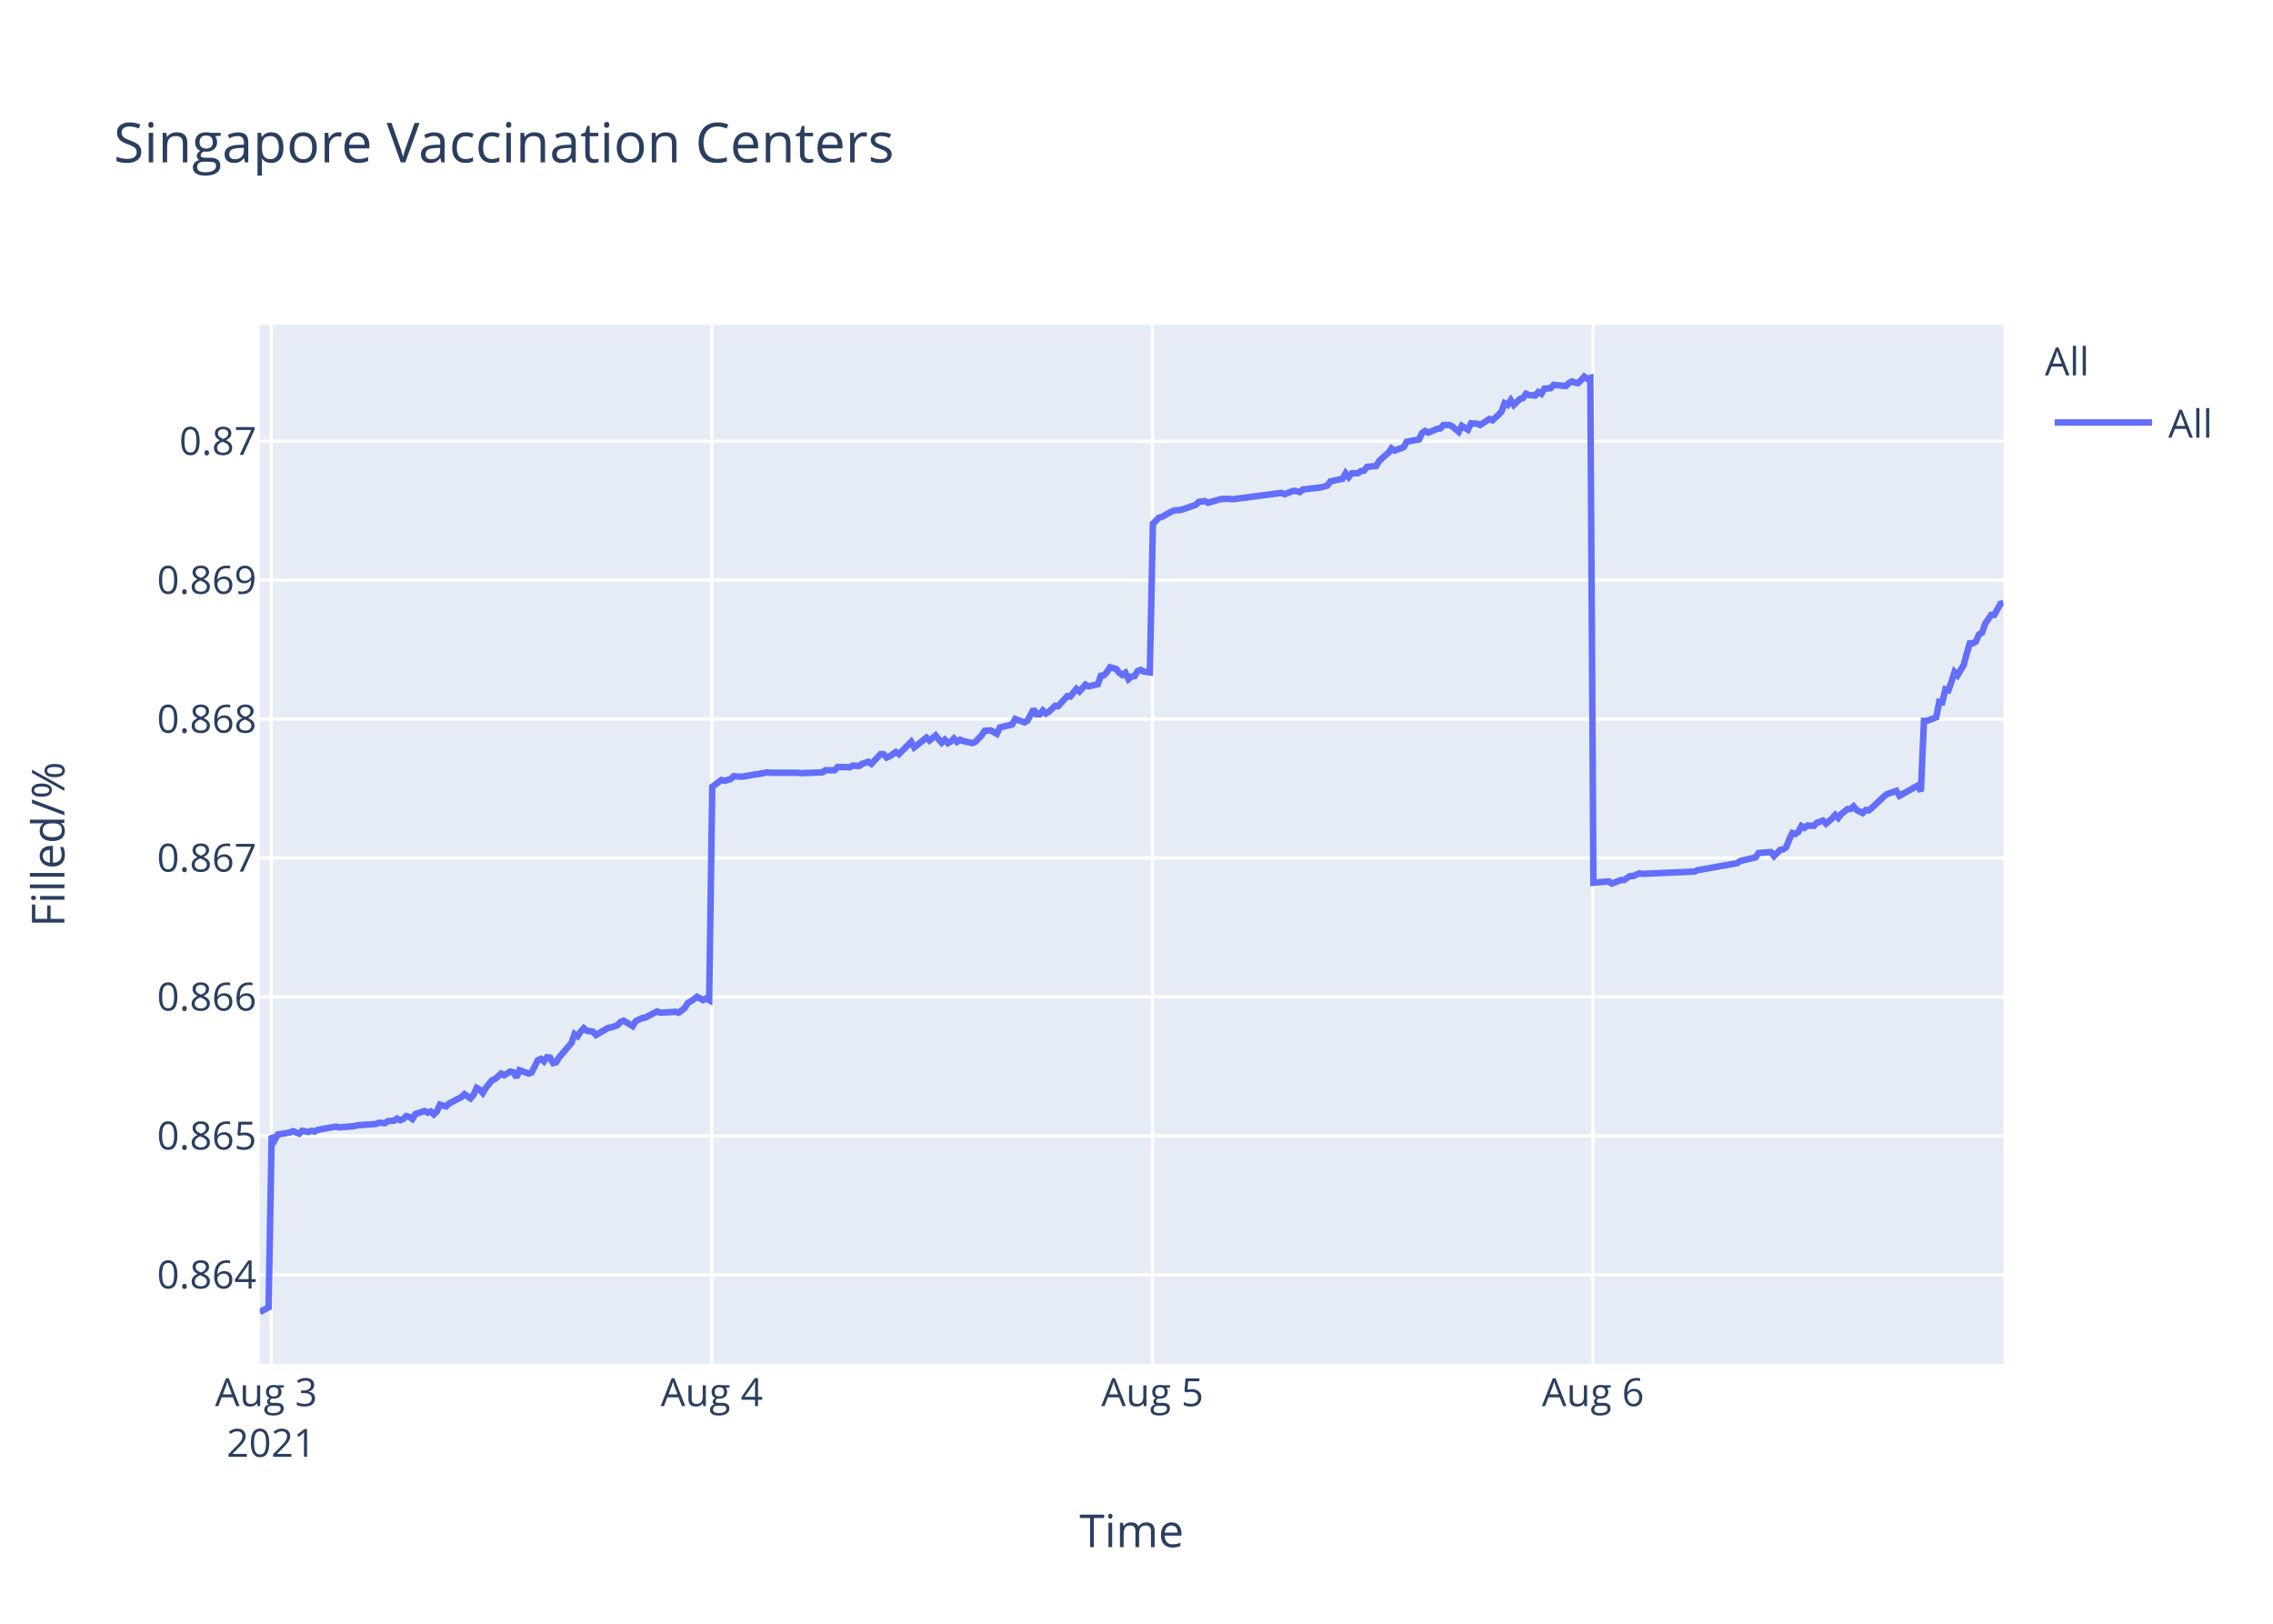
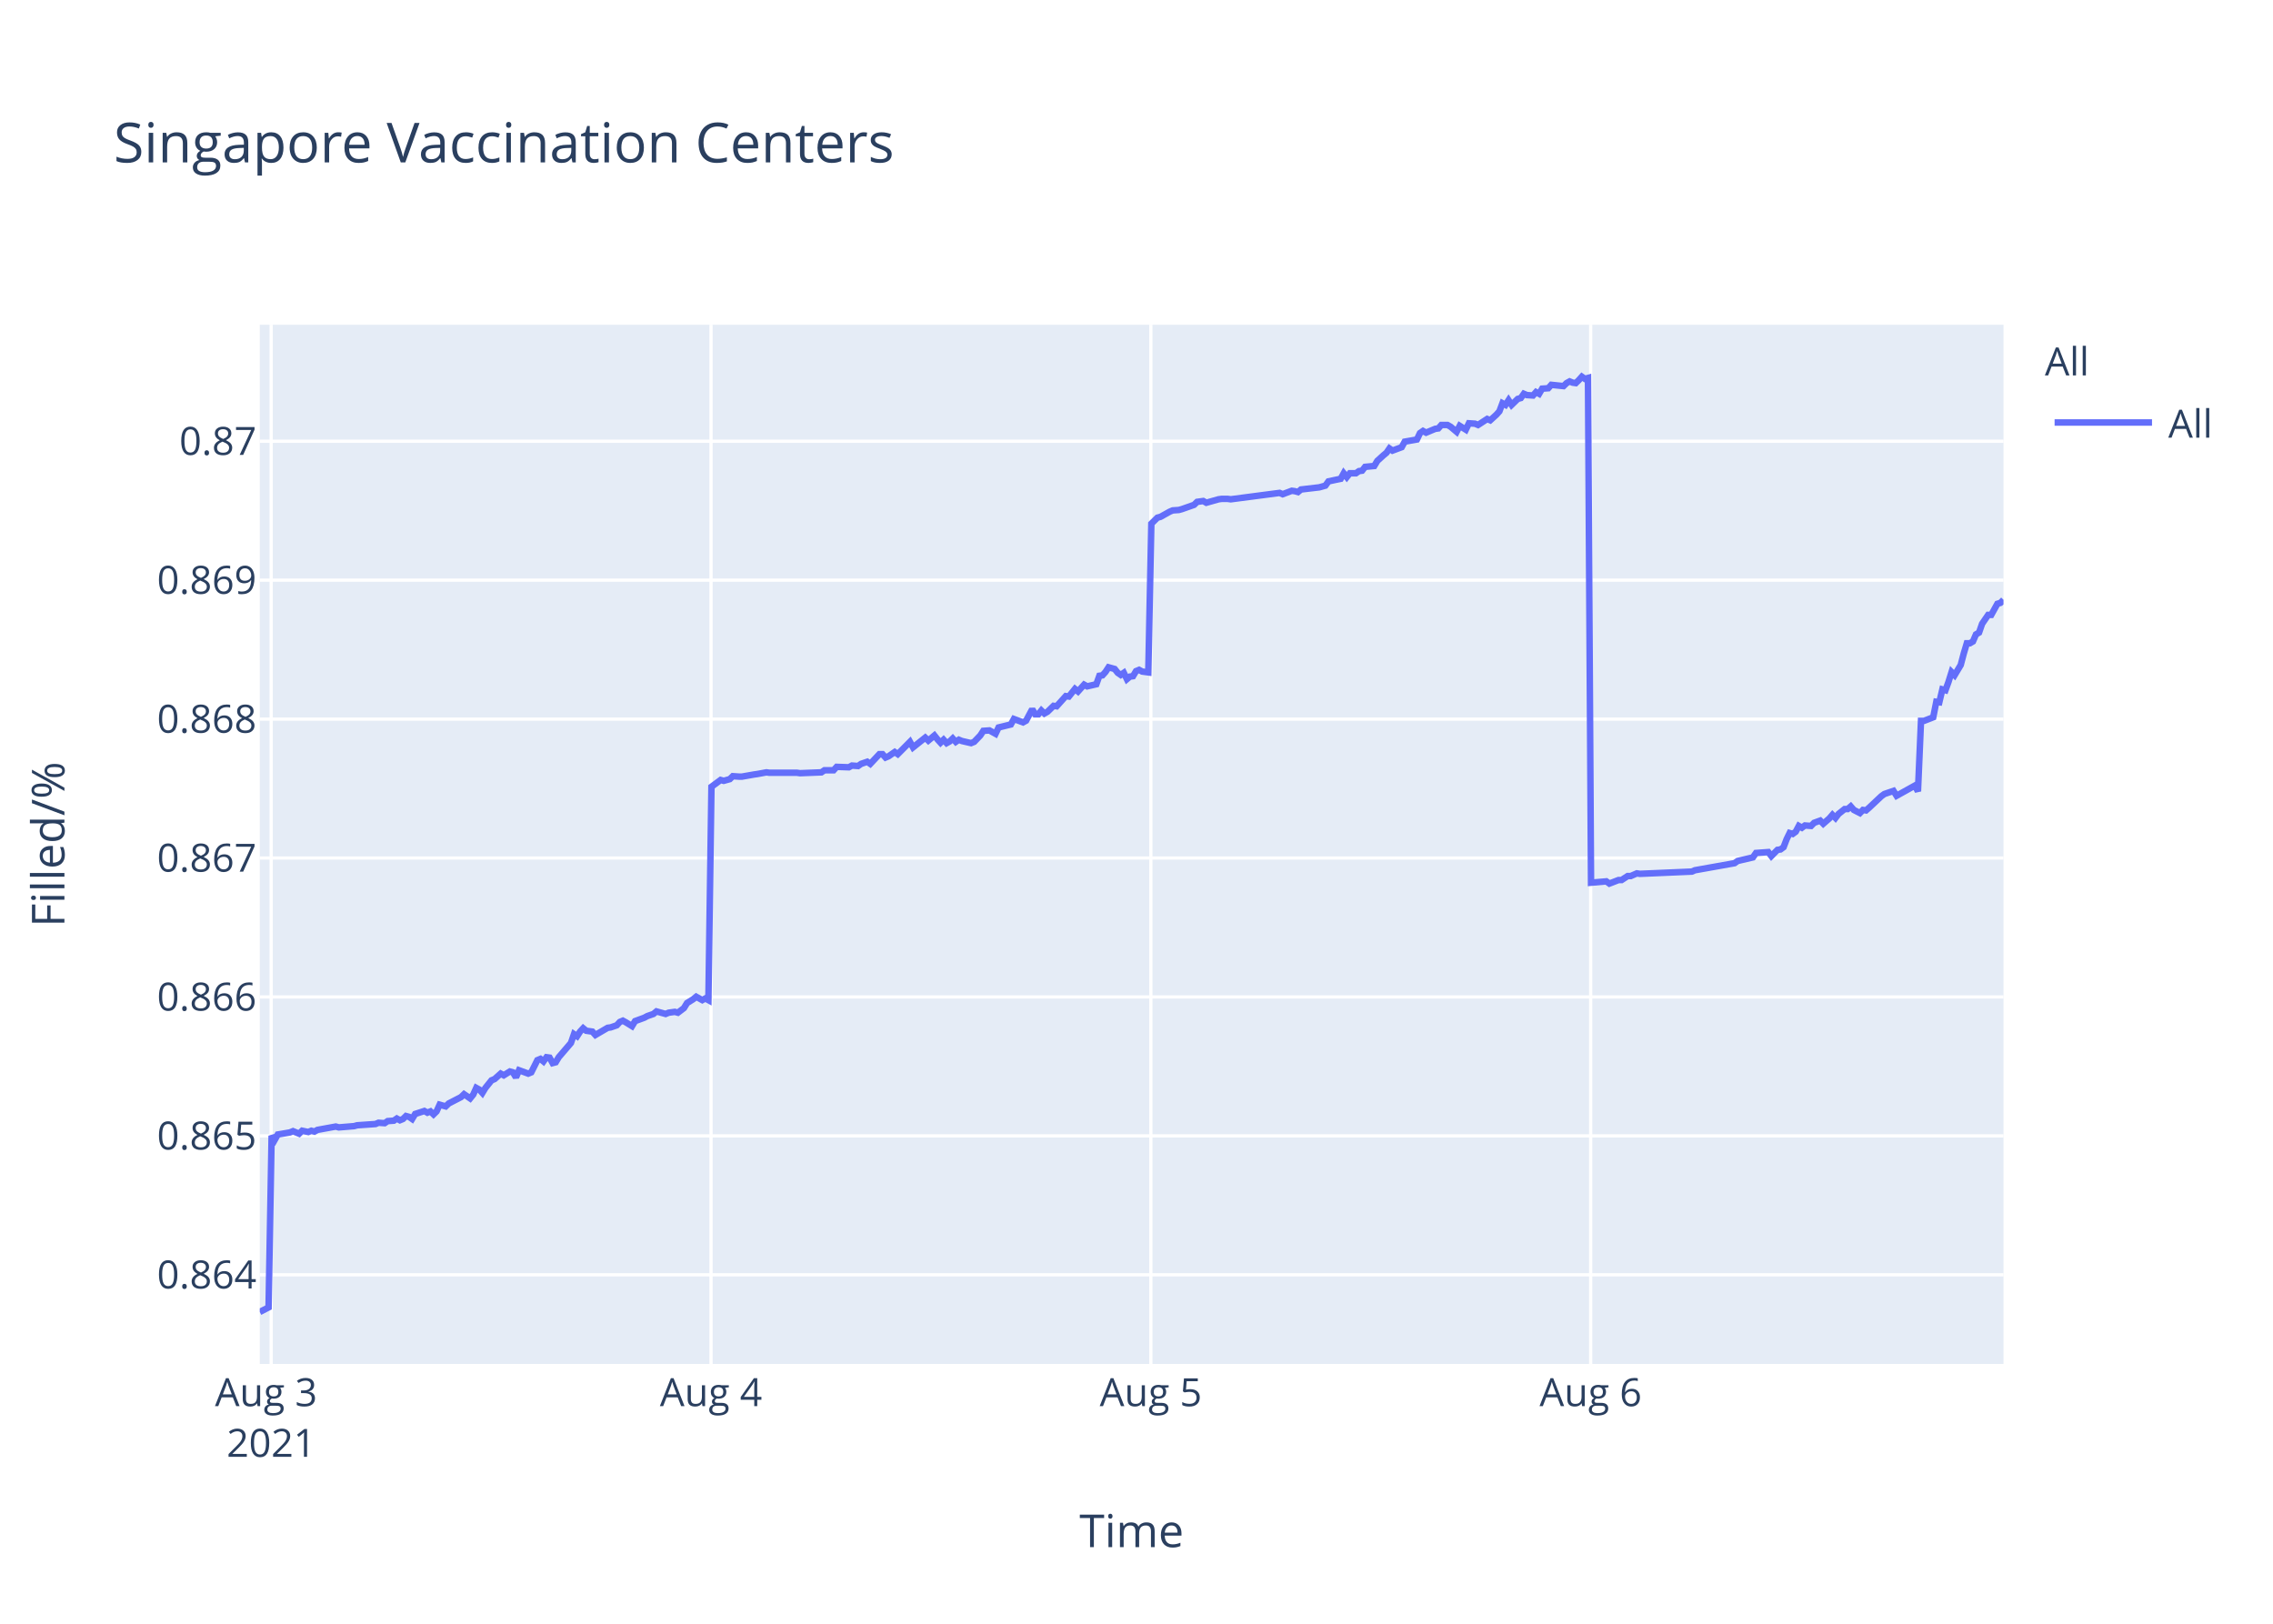
<svg xmlns="http://www.w3.org/2000/svg" class="main-svg" width="700" height="500" style="" viewBox="0 0 700 500">
  <rect x="0" y="0" width="700" height="500" style="fill: rgb(255, 255, 255); fill-opacity: 1;" />
-   <defs id="defs-09826d">
+   <defs id="defs-09011b">
    <g class="clips">
-       <clipPath id="clip09826dxyplot" class="plotclip">
+       <clipPath id="clip09011bxyplot" class="plotclip">
        <rect width="537" height="320" />
      </clipPath>
-       <clipPath class="axesclip" id="clip09826dx">
+       <clipPath class="axesclip" id="clip09011bx">
        <rect x="80" y="0" width="537" height="500" />
      </clipPath>
-       <clipPath class="axesclip" id="clip09826dy">
+       <clipPath class="axesclip" id="clip09011by">
        <rect x="0" y="100" width="700" height="320" />
      </clipPath>
-       <clipPath class="axesclip" id="clip09826dxy">
+       <clipPath class="axesclip" id="clip09011bxy">
        <rect x="80" y="100" width="537" height="320" />
      </clipPath>
    </g>
    <g class="gradients" />
  </defs>
  <g class="bglayer">
    <rect class="bg" x="80" y="100" width="537" height="320" style="fill: rgb(229, 236, 246); fill-opacity: 1; stroke-width: 0;" />
  </g>
  <g class="layer-below">
    <g class="imagelayer" />
    <g class="shapelayer" />
  </g>
  <g class="cartesianlayer">
    <g class="subplot xy">
      <g class="layer-subplot">
        <g class="shapelayer" />
        <g class="imagelayer" />
      </g>
      <g class="gridlayer">
        <g class="x">
-           <path class="xgrid crisp" transform="translate(83.52,0)" d="M0,100v320" style="stroke: rgb(255, 255, 255); stroke-opacity: 1; stroke-width: 1px;" />
-           <path class="xgrid crisp" transform="translate(219.21,0)" d="M0,100v320" style="stroke: rgb(255, 255, 255); stroke-opacity: 1; stroke-width: 1px;" />
-           <path class="xgrid crisp" transform="translate(354.9,0)" d="M0,100v320" style="stroke: rgb(255, 255, 255); stroke-opacity: 1; stroke-width: 1px;" />
-           <path class="xgrid crisp" transform="translate(490.59,0)" d="M0,100v320" style="stroke: rgb(255, 255, 255); stroke-opacity: 1; stroke-width: 1px;" />
+           <path class="xgrid crisp" transform="translate(83.51,0)" d="M0,100v320" style="stroke: rgb(255, 255, 255); stroke-opacity: 1; stroke-width: 1px;" />
+           <path class="xgrid crisp" transform="translate(218.97,0)" d="M0,100v320" style="stroke: rgb(255, 255, 255); stroke-opacity: 1; stroke-width: 1px;" />
+           <path class="xgrid crisp" transform="translate(354.42,0)" d="M0,100v320" style="stroke: rgb(255, 255, 255); stroke-opacity: 1; stroke-width: 1px;" />
+           <path class="xgrid crisp" transform="translate(489.87,0)" d="M0,100v320" style="stroke: rgb(255, 255, 255); stroke-opacity: 1; stroke-width: 1px;" />
        </g>
        <g class="y">
          <path class="ygrid crisp" transform="translate(0,392.55)" d="M80,0h537" style="stroke: rgb(255, 255, 255); stroke-opacity: 1; stroke-width: 1px;" />
          <path class="ygrid crisp" transform="translate(0,349.77)" d="M80,0h537" style="stroke: rgb(255, 255, 255); stroke-opacity: 1; stroke-width: 1px;" />
          <path class="ygrid crisp" transform="translate(0,306.99)" d="M80,0h537" style="stroke: rgb(255, 255, 255); stroke-opacity: 1; stroke-width: 1px;" />
          <path class="ygrid crisp" transform="translate(0,264.21)" d="M80,0h537" style="stroke: rgb(255, 255, 255); stroke-opacity: 1; stroke-width: 1px;" />
          <path class="ygrid crisp" transform="translate(0,221.43)" d="M80,0h537" style="stroke: rgb(255, 255, 255); stroke-opacity: 1; stroke-width: 1px;" />
          <path class="ygrid crisp" transform="translate(0,178.65)" d="M80,0h537" style="stroke: rgb(255, 255, 255); stroke-opacity: 1; stroke-width: 1px;" />
          <path class="ygrid crisp" transform="translate(0,135.87)" d="M80,0h537" style="stroke: rgb(255, 255, 255); stroke-opacity: 1; stroke-width: 1px;" />
        </g>
      </g>
      <g class="zerolinelayer" />
      <path class="xlines-below" />
      <path class="ylines-below" />
      <g class="overlines-below" />
      <g class="xaxislayer-below" />
      <g class="yaxislayer-below" />
      <g class="overaxes-below" />
-       <g class="plot" transform="translate(80,100)" clip-path="url('#clip09826dxyplot')">
+       <g class="plot" transform="translate(80,100)" clip-path="url('#clip09011bxyplot')">
        <g class="scatterlayer mlayer">
-           <g class="trace scatter tracea1cf4a" style="stroke-miterlimit: 2; opacity: 1;">
+           <g class="trace scatter traceca742c" style="stroke-miterlimit: 2; opacity: 1;">
            <g class="fills" />
            <g class="errorbars" />
            <g class="lines">
-               <path class="js-line" d="M0,304L2.72,302.59L3.66,249.74L4.6,251.04L5.55,249.35L9.31,248.71L10.25,248.32L12.14,249.1L13.08,248.19L14.97,248.58L15.91,248.19L16.85,248.45L17.79,247.93L23.45,246.9L24.39,247.16L29.1,246.77L30.04,246.51L35.7,246.12L36.64,245.73L38.53,245.86L39.47,245.22L41.35,245.09L42.29,244.44L43.24,244.96L44.18,244.57L45.12,243.66L46.06,243.92L47,244.57L47.95,243.02L50.77,242.11L51.71,242.63L52.66,242.24L53.6,243.15L54.54,242.24L55.49,240.17L57.37,240.69L58.31,239.78L62.08,237.84L63.02,236.94L64.9,238.23L65.85,237.07L66.79,235L67.73,235.51L68.67,236.55L69.61,235L71.5,232.67L72.44,232.28L74.33,230.6L75.27,231.12L77.15,229.95L78.1,230.21L79.04,231.76L79.98,229.56L82.81,230.6L83.75,230.21L85.64,226.46L86.58,226.07L87.52,226.85L88.46,225.55L89.41,225.68L90.35,227.36L91.29,227.11L92.23,225.55L96,221.16L96.94,218.44L97.89,219.09L98.83,217.66L99.77,216.63L100.71,217.4L102.6,217.66L103.54,218.7L107.31,216.5L108.25,216.37L110.14,215.72L111.08,214.69L112.02,214.3L112.96,214.82L114.85,215.98L115.79,214.43L117.67,213.52L118.62,213.39L122.39,211.45L123.33,211.84L128.04,211.58L128.99,211.84L130.86,210.42L131.81,208.87L133.69,207.7L134.64,206.93L136.52,207.96L137.46,207.44L138.4,207.96L139.35,142.27L142.18,140.18L143.12,140.44L145,139.92L145.95,139.01L147.83,139.14L148.77,139.14L152.54,138.48L153.48,138.35L156.31,137.83L157.25,137.96L165.73,137.96L166.68,138.09L173.27,137.83L174.21,137.18L177.04,137.18L177.98,136.14L181.74,136.27L182.69,135.74L184.57,135.88L185.51,135.22L187.41,134.57L188.34,135.22L191.17,132.22L192.11,132.22L193.06,133.27L193.99,132.88L195.88,131.57L196.83,132.22L200.59,128.44L201.54,130.14L205.3,127.14L206.25,128.05L208.13,126.48L209.07,127.66L210.02,128.7L210.96,127.79L211.9,128.83L212.84,128.31L213.78,127.4L214.73,128.44L215.67,127.79L216.61,128.18L219.44,128.83L220.38,128.44L222.28,126.48L223.22,125.05L225.1,124.92L226.05,125.44L226.99,125.96L227.94,124.01L231.71,123.09L232.65,121.4L235.48,122.44L236.42,121.92L238.3,118.4L239.24,119.96L240.19,119.96L241.13,118.79L242.07,119.7L243.01,119.18L244.9,117.35L245.84,117.48L248.67,114.35L249.61,114.48L251.5,112.14L252.43,112.92L254.32,110.83L255.26,111.35L258.09,110.7L259.03,108.09L259.97,107.96L260.91,106.92L261.86,105.48L262.8,105.74L263.74,106L264.68,107.18L265.63,107.83L266.57,107.18L267.52,109.13L268.45,108.35L269.4,108.22L270.34,106.66L271.28,106.27L272.22,106.79L274.11,107.05L275.05,61.25L276.93,59.41L277.88,59.15L280.7,57.57L281.64,57.17L283.53,57.04L284.47,56.78L288.24,55.46L289.18,54.54L291.07,54.28L292.01,54.81L295.78,53.75L296.72,53.62L298.61,53.62L299.55,53.75L314.62,51.78L315.57,52.18L318.39,51.12L319.33,51.25L320.28,51.52L321.21,50.73L326.87,50.07L328.75,49.54L329.7,48.23L331.58,47.83L333.46,47.44L334.41,45.73L335.35,46.91L336.3,45.73L338.18,45.73L339.12,45.07L340.06,44.94L341,43.76L343.83,43.49L344.77,41.91L346.66,40.2L347.6,39.42L348.52,38.1L349.45,38.76L352.28,37.71L353.22,36L356.99,35.34L357.93,33.36L358.88,32.71L359.82,33.23L361.7,32.44L362.65,32.05L363.59,31.92L364.53,30.86L366.41,30.86L367.35,31.39L369.24,32.97L370.19,31.13L372.07,32.31L373.03,30.34L374.9,30.47L375.84,30.86L378.67,29.02L379.61,29.42L381.49,27.71L382.44,26.66L383.38,24.16L384.32,24.68L385.26,23.24L386.2,24.68L388.09,22.84L389.03,22.58L389.97,21.26L390.91,21.66L392.8,21.79L393.74,20.74L394.68,21.26L395.63,19.68L397.51,19.55L398.45,18.5L402.22,18.89L403.16,17.97L404.1,17.45L405.05,17.84L405.99,17.97L406.94,17.05L407.88,16L408.81,16.66L409.76,16.39L410.71,171.81L415.42,171.4L416.36,172.08L419.19,170.99L420.13,170.99L422.01,169.76L422.95,169.76L424.84,168.94L425.78,169.08L441.8,168.39L442.74,167.98L454.98,165.8L455.93,165.12L460.64,164.02L461.59,162.66L465.39,162.38L466.33,163.61L468.21,161.7L469.15,161.57L470.1,160.88L471.04,158.43L471.98,156.51L472.92,156.79L473.87,156.1L474.81,154.33L475.75,154.88L476.69,154.19L478.58,154.33L479.52,153.37L481.4,152.69L482.35,153.65L484.23,152.01L485.18,150.92L486.12,151.87L487.06,150.64L488.94,149.14L489.89,149.14L490.83,148.32L491.77,149.41L493.66,150.37L494.6,149.41L495.54,149.55L496.49,148.73L500.26,145.18L501.2,144.5L504.02,143.54L504.97,145.04L510.62,141.9L511.56,143.68L512.51,121.97L513.45,121.97L516.27,120.88L517.22,116.1L518.15,116.24L519.1,112.28L520.04,112.55L520.98,109.96L521.93,106.95L522.87,107.91L524.75,104.77L525.69,101.22L526.64,98.08L527.58,98.08L528.52,97.53L529.47,95.35L530.41,94.8L531.35,92.07L533.23,89.34L534.17,89.34L536.06,85.93L537,85.65" style="vector-effect: non-scaling-stroke; fill: none; stroke: rgb(99, 110, 250); stroke-opacity: 1; stroke-width: 2px; opacity: 1;" />
+               <path class="js-line" d="M0,304L2.71,302.59L3.65,249.74L4.59,251.04L5.54,249.35L9.29,248.71L10.24,248.32L12.12,249.1L13.06,248.19L14.94,248.58L15.88,248.19L16.82,248.45L17.76,247.93L23.41,246.9L24.34,247.16L29.05,246.77L29.99,246.51L35.64,246.12L36.57,245.73L38.46,245.86L39.4,245.22L41.27,245.09L42.21,244.44L43.16,244.96L44.1,244.57L45.04,243.66L45.98,243.92L46.92,244.57L47.86,243.02L50.68,242.11L51.62,242.63L52.56,242.24L53.51,243.15L54.44,242.24L55.39,240.17L57.26,240.69L58.21,239.78L61.97,237.84L62.91,236.94L64.79,238.23L65.73,237.07L66.67,235L67.61,235.51L68.55,236.55L69.49,235L71.37,232.67L72.32,232.28L74.2,230.6L75.14,231.12L77.02,229.95L77.96,230.21L78.9,231.76L79.84,229.56L82.67,230.6L83.61,230.21L85.49,226.46L86.43,226.07L87.37,226.85L88.31,225.55L89.25,225.68L90.19,227.36L91.13,227.11L92.07,225.55L95.83,221.16L96.77,218.44L97.72,219.09L98.65,217.66L99.6,216.63L100.54,217.4L102.42,217.66L103.36,218.7L107.13,216.5L108.06,216.37L109.94,215.72L110.89,214.69L111.82,214.3L112.77,214.82L114.64,215.98L115.58,214.43L118.41,213.39L119.35,212.88L121.23,212.23L122.17,211.45L124.99,212.23L125.93,211.84L127.82,211.58L128.76,211.84L130.63,210.42L131.58,208.87L133.46,207.7L134.4,206.93L136.28,207.96L137.22,207.44L138.16,207.96L139.1,142.27L141.93,140.18L142.87,140.44L144.75,139.92L145.69,139.01L147.57,139.14L148.51,139.14L152.27,138.48L153.21,138.35L156.03,137.83L156.97,137.96L165.44,137.96L166.38,138.09L172.96,137.83L173.91,137.18L176.72,137.18L177.67,136.14L181.42,136.27L182.37,135.74L184.25,135.88L185.19,135.22L187.08,134.57L188.01,135.22L190.83,132.22L191.77,132.22L192.72,133.27L193.65,132.88L195.54,131.57L196.48,132.22L200.24,128.44L201.18,130.14L204.94,127.14L205.89,128.05L207.76,126.48L208.7,127.66L209.65,128.7L210.59,127.79L211.53,128.83L212.47,128.31L213.41,127.4L214.35,128.44L215.29,127.79L216.23,128.18L219.05,128.83L220,128.44L221.89,126.48L222.83,125.05L224.71,124.92L225.65,125.44L226.59,125.96L227.53,124.01L231.3,123.09L232.24,121.4L235.06,122.44L236,121.92L237.88,118.4L238.82,119.96L239.77,119.96L240.7,118.79L241.64,119.7L242.58,119.18L244.47,117.35L245.41,117.48L248.23,114.35L249.17,114.48L251.05,112.14L251.99,112.92L253.87,110.83L254.81,111.35L257.63,110.7L258.57,108.09L259.51,107.96L260.45,106.92L261.4,105.48L262.34,105.74L263.28,106L264.22,107.18L265.16,107.83L266.1,107.18L267.05,109.13L267.98,108.35L268.92,108.22L269.86,106.66L270.8,106.27L271.74,106.79L273.63,107.05L274.57,61.25L276.44,59.41L277.39,59.15L280.21,57.57L281.15,57.17L283.03,57.04L283.97,56.78L287.73,55.46L288.67,54.54L290.56,54.28L291.5,54.81L295.26,53.75L296.2,53.62L298.08,53.62L299.02,53.75L314.07,51.78L315.01,52.18L317.83,51.12L318.77,51.25L319.72,51.52L320.65,50.73L326.29,50.07L328.17,49.54L329.12,48.23L330.99,47.83L332.88,47.44L333.82,45.73L334.76,46.91L335.7,45.73L337.58,45.73L338.52,45.07L339.47,44.94L340.4,43.76L343.22,43.49L344.17,41.91L346.05,40.2L346.99,39.42L347.9,38.1L348.83,38.76L351.66,37.71L352.6,36L356.36,35.34L357.3,33.36L358.24,32.71L359.18,33.23L361.06,32.44L362.01,32.05L362.95,31.92L363.89,30.86L365.77,30.86L366.71,31.39L368.59,32.97L369.54,31.13L371.42,32.31L372.37,30.34L374.24,30.47L375.18,30.86L378,29.02L378.94,29.42L380.82,27.71L381.76,26.66L382.7,24.16L383.65,24.68L384.58,23.24L385.52,24.68L387.41,22.84L388.35,22.58L389.29,21.26L390.22,21.66L392.11,21.79L393.04,20.74L393.99,21.26L394.93,19.68L396.81,19.55L397.75,18.5L401.51,18.89L402.45,17.97L403.39,17.45L404.34,17.84L405.28,17.97L406.22,17.05L407.16,16L408.1,16.66L409.04,16.39L409.98,171.81L414.69,171.4L415.63,172.08L418.45,170.99L419.39,170.99L421.27,169.76L422.21,169.76L424.09,168.94L425.03,169.08L441.03,168.39L441.96,167.98L454.18,165.8L455.13,165.12L459.83,164.02L460.78,162.66L464.57,162.38L465.51,163.61L467.39,161.7L468.33,161.57L469.27,160.88L470.21,158.43L471.15,156.51L472.09,156.79L473.03,156.1L473.97,154.33L474.92,154.88L475.85,154.19L477.74,154.33L478.68,153.37L480.56,152.69L481.5,153.65L483.38,152.01L484.32,150.92L485.26,151.87L486.2,150.64L488.08,149.14L489.02,149.14L489.96,148.32L490.91,149.41L492.79,150.37L493.73,149.41L494.67,149.55L495.61,148.73L499.38,145.18L500.32,144.5L503.13,143.54L504.08,145.04L509.72,141.9L510.66,143.68L511.6,121.97L512.54,121.97L515.36,120.88L516.31,116.1L517.24,116.24L518.18,112.28L519.13,112.55L520.07,109.96L521.01,106.95L521.95,107.91L523.83,104.77L524.77,101.22L525.71,98.08L526.65,98.08L527.59,97.53L528.53,95.35L529.47,94.8L530.42,92.07L532.29,89.34L533.23,89.34L535.12,85.93L536.05,85.65L537,84.7" style="vector-effect: non-scaling-stroke; fill: none; stroke: rgb(99, 110, 250); stroke-opacity: 1; stroke-width: 2px; opacity: 1;" />
            </g>
            <g class="points" />
            <g class="text" />
          </g>
        </g>
      </g>
      <g class="overplot" />
      <path class="xlines-above crisp" d="M0,0" style="fill: none;" />
      <path class="ylines-above crisp" d="M0,0" style="fill: none;" />
      <g class="overlines-above" />
      <g class="xaxislayer-above">
        <g class="xtick">
-           <text text-anchor="middle" x="0" y="433" transform="translate(83.52,0)" style="font-family: 'Open Sans', verdana, arial, sans-serif; font-size: 12px; fill: rgb(42, 63, 95); fill-opacity: 1; white-space: pre;">
+           <text text-anchor="middle" x="0" y="433" transform="translate(83.51,0)" style="font-family: 'Open Sans', verdana, arial, sans-serif; font-size: 12px; fill: rgb(42, 63, 95); fill-opacity: 1; white-space: pre;">
            <tspan class="line" dy="0em" x="0" y="433">Aug 3</tspan>
            <tspan class="line" dy="1.3em" x="0" y="433">2021</tspan>
          </text>
        </g>
        <g class="xtick">
-           <text text-anchor="middle" x="0" y="433" transform="translate(219.21,0)" style="font-family: 'Open Sans', verdana, arial, sans-serif; font-size: 12px; fill: rgb(42, 63, 95); fill-opacity: 1; white-space: pre;">Aug 4</text>
+           <text text-anchor="middle" x="0" y="433" transform="translate(218.97,0)" style="font-family: 'Open Sans', verdana, arial, sans-serif; font-size: 12px; fill: rgb(42, 63, 95); fill-opacity: 1; white-space: pre;">Aug 4</text>
        </g>
        <g class="xtick">
-           <text text-anchor="middle" x="0" y="433" transform="translate(354.9,0)" style="font-family: 'Open Sans', verdana, arial, sans-serif; font-size: 12px; fill: rgb(42, 63, 95); fill-opacity: 1; white-space: pre;">Aug 5</text>
+           <text text-anchor="middle" x="0" y="433" transform="translate(354.42,0)" style="font-family: 'Open Sans', verdana, arial, sans-serif; font-size: 12px; fill: rgb(42, 63, 95); fill-opacity: 1; white-space: pre;">Aug 5</text>
        </g>
        <g class="xtick">
-           <text text-anchor="middle" x="0" y="433" transform="translate(490.59,0)" style="font-family: 'Open Sans', verdana, arial, sans-serif; font-size: 12px; fill: rgb(42, 63, 95); fill-opacity: 1; white-space: pre;">Aug 6</text>
+           <text text-anchor="middle" x="0" y="433" transform="translate(489.87,0)" style="font-family: 'Open Sans', verdana, arial, sans-serif; font-size: 12px; fill: rgb(42, 63, 95); fill-opacity: 1; white-space: pre;">Aug 6</text>
        </g>
      </g>
      <g class="yaxislayer-above">
        <g class="ytick">
          <text text-anchor="end" x="79" y="4.2" transform="translate(0,392.55)" style="font-family: 'Open Sans', verdana, arial, sans-serif; font-size: 12px; fill: rgb(42, 63, 95); fill-opacity: 1; white-space: pre;">0.864</text>
        </g>
        <g class="ytick">
          <text text-anchor="end" x="79" y="4.2" transform="translate(0,349.77)" style="font-family: 'Open Sans', verdana, arial, sans-serif; font-size: 12px; fill: rgb(42, 63, 95); fill-opacity: 1; white-space: pre;">0.865</text>
        </g>
        <g class="ytick">
          <text text-anchor="end" x="79" y="4.2" transform="translate(0,306.99)" style="font-family: 'Open Sans', verdana, arial, sans-serif; font-size: 12px; fill: rgb(42, 63, 95); fill-opacity: 1; white-space: pre;">0.866</text>
        </g>
        <g class="ytick">
          <text text-anchor="end" x="79" y="4.2" transform="translate(0,264.21)" style="font-family: 'Open Sans', verdana, arial, sans-serif; font-size: 12px; fill: rgb(42, 63, 95); fill-opacity: 1; white-space: pre;">0.867</text>
        </g>
        <g class="ytick">
          <text text-anchor="end" x="79" y="4.2" transform="translate(0,221.43)" style="font-family: 'Open Sans', verdana, arial, sans-serif; font-size: 12px; fill: rgb(42, 63, 95); fill-opacity: 1; white-space: pre;">0.868</text>
        </g>
        <g class="ytick">
          <text text-anchor="end" x="79" y="4.2" transform="translate(0,178.65)" style="font-family: 'Open Sans', verdana, arial, sans-serif; font-size: 12px; fill: rgb(42, 63, 95); fill-opacity: 1; white-space: pre;">0.869</text>
        </g>
        <g class="ytick">
          <text text-anchor="end" x="79" y="4.2" transform="translate(0,135.87)" style="font-family: 'Open Sans', verdana, arial, sans-serif; font-size: 12px; fill: rgb(42, 63, 95); fill-opacity: 1; white-space: pre;">0.87</text>
        </g>
      </g>
      <g class="overaxes-above" />
    </g>
  </g>
  <g class="polarlayer" />
  <g class="ternarylayer" />
  <g class="geolayer" />
  <g class="funnelarealayer" />
  <g class="pielayer" />
  <g class="treemaplayer" />
  <g class="sunburstlayer" />
  <g class="glimages" />
-   <defs id="topdefs-09826d">
+   <defs id="topdefs-09011b">
    <g class="clips" />
-     <clipPath id="legend09826d">
+     <clipPath id="legend09011b">
      <rect width="60" height="45" x="0" y="0" />
    </clipPath>
  </defs>
  <g class="layer-above">
    <g class="imagelayer" />
    <g class="shapelayer" />
  </g>
  <g class="infolayer">
    <g class="legend" pointer-events="all" transform="translate(627.74,100)">
      <rect class="bg" shape-rendering="crispEdges" width="60" height="45" x="0" y="0" style="stroke: rgb(68, 68, 68); stroke-opacity: 1; fill: rgb(255, 255, 255); fill-opacity: 1; stroke-width: 0px;" />
-       <g class="scrollbox" transform="" clip-path="url('#legend09826d')">
+       <g class="scrollbox" transform="" clip-path="url('#legend09011b')">
        <text class="legendtitletext" text-anchor="start" x="2" y="15.6" style="font-family: 'Open Sans', verdana, arial, sans-serif; font-size: 12px; fill: rgb(42, 63, 95); fill-opacity: 1; white-space: pre;">All</text>
        <g class="groups" transform="">
          <g class="traces" transform="translate(0,30.1)" style="opacity: 1;">
            <text class="legendtext" text-anchor="start" x="40" y="4.68" style="font-family: 'Open Sans', verdana, arial, sans-serif; font-size: 12px; fill: rgb(42, 63, 95); fill-opacity: 1; white-space: pre;">All</text>
            <g class="layers" style="opacity: 1;">
              <g class="legendfill" />
              <g class="legendlines">
                <path class="js-line" d="M5,0h30" style="fill: none; stroke: rgb(99, 110, 250); stroke-opacity: 1; stroke-width: 2px;" />
              </g>
              <g class="legendsymbols">
                <g class="legendpoints" />
              </g>
            </g>
            <rect class="legendtoggle" x="0" y="-9.5" width="54.891" height="19" style="fill: rgb(0, 0, 0); fill-opacity: 0;" />
          </g>
        </g>
      </g>
      <rect class="scrollbar" rx="20" ry="3" width="0" height="0" x="0" y="0" style="fill: rgb(128, 139, 164); fill-opacity: 1;" />
    </g>
    <g class="g-gtitle">
      <text class="gtitle" x="35" y="50" text-anchor="start" dy="0em" style="font-family: 'Open Sans', verdana, arial, sans-serif; font-size: 17px; fill: rgb(42, 63, 95); opacity: 1; font-weight: normal; white-space: pre;">Singapore Vaccination Centers</text>
    </g>
    <g class="g-xtitle">
      <text class="xtitle" x="348.5" y="476.409" text-anchor="middle" style="font-family: 'Open Sans', verdana, arial, sans-serif; font-size: 14px; fill: rgb(42, 63, 95); opacity: 1; font-weight: normal; white-space: pre;">Time</text>
    </g>
    <g class="g-ytitle">
      <text class="ytitle" transform="rotate(-90,19.84063,260)" x="19.841" y="260" text-anchor="middle" style="font-family: 'Open Sans', verdana, arial, sans-serif; font-size: 14px; fill: rgb(42, 63, 95); opacity: 1; font-weight: normal; white-space: pre;">Filled/%</text>
    </g>
  </g>
</svg>
